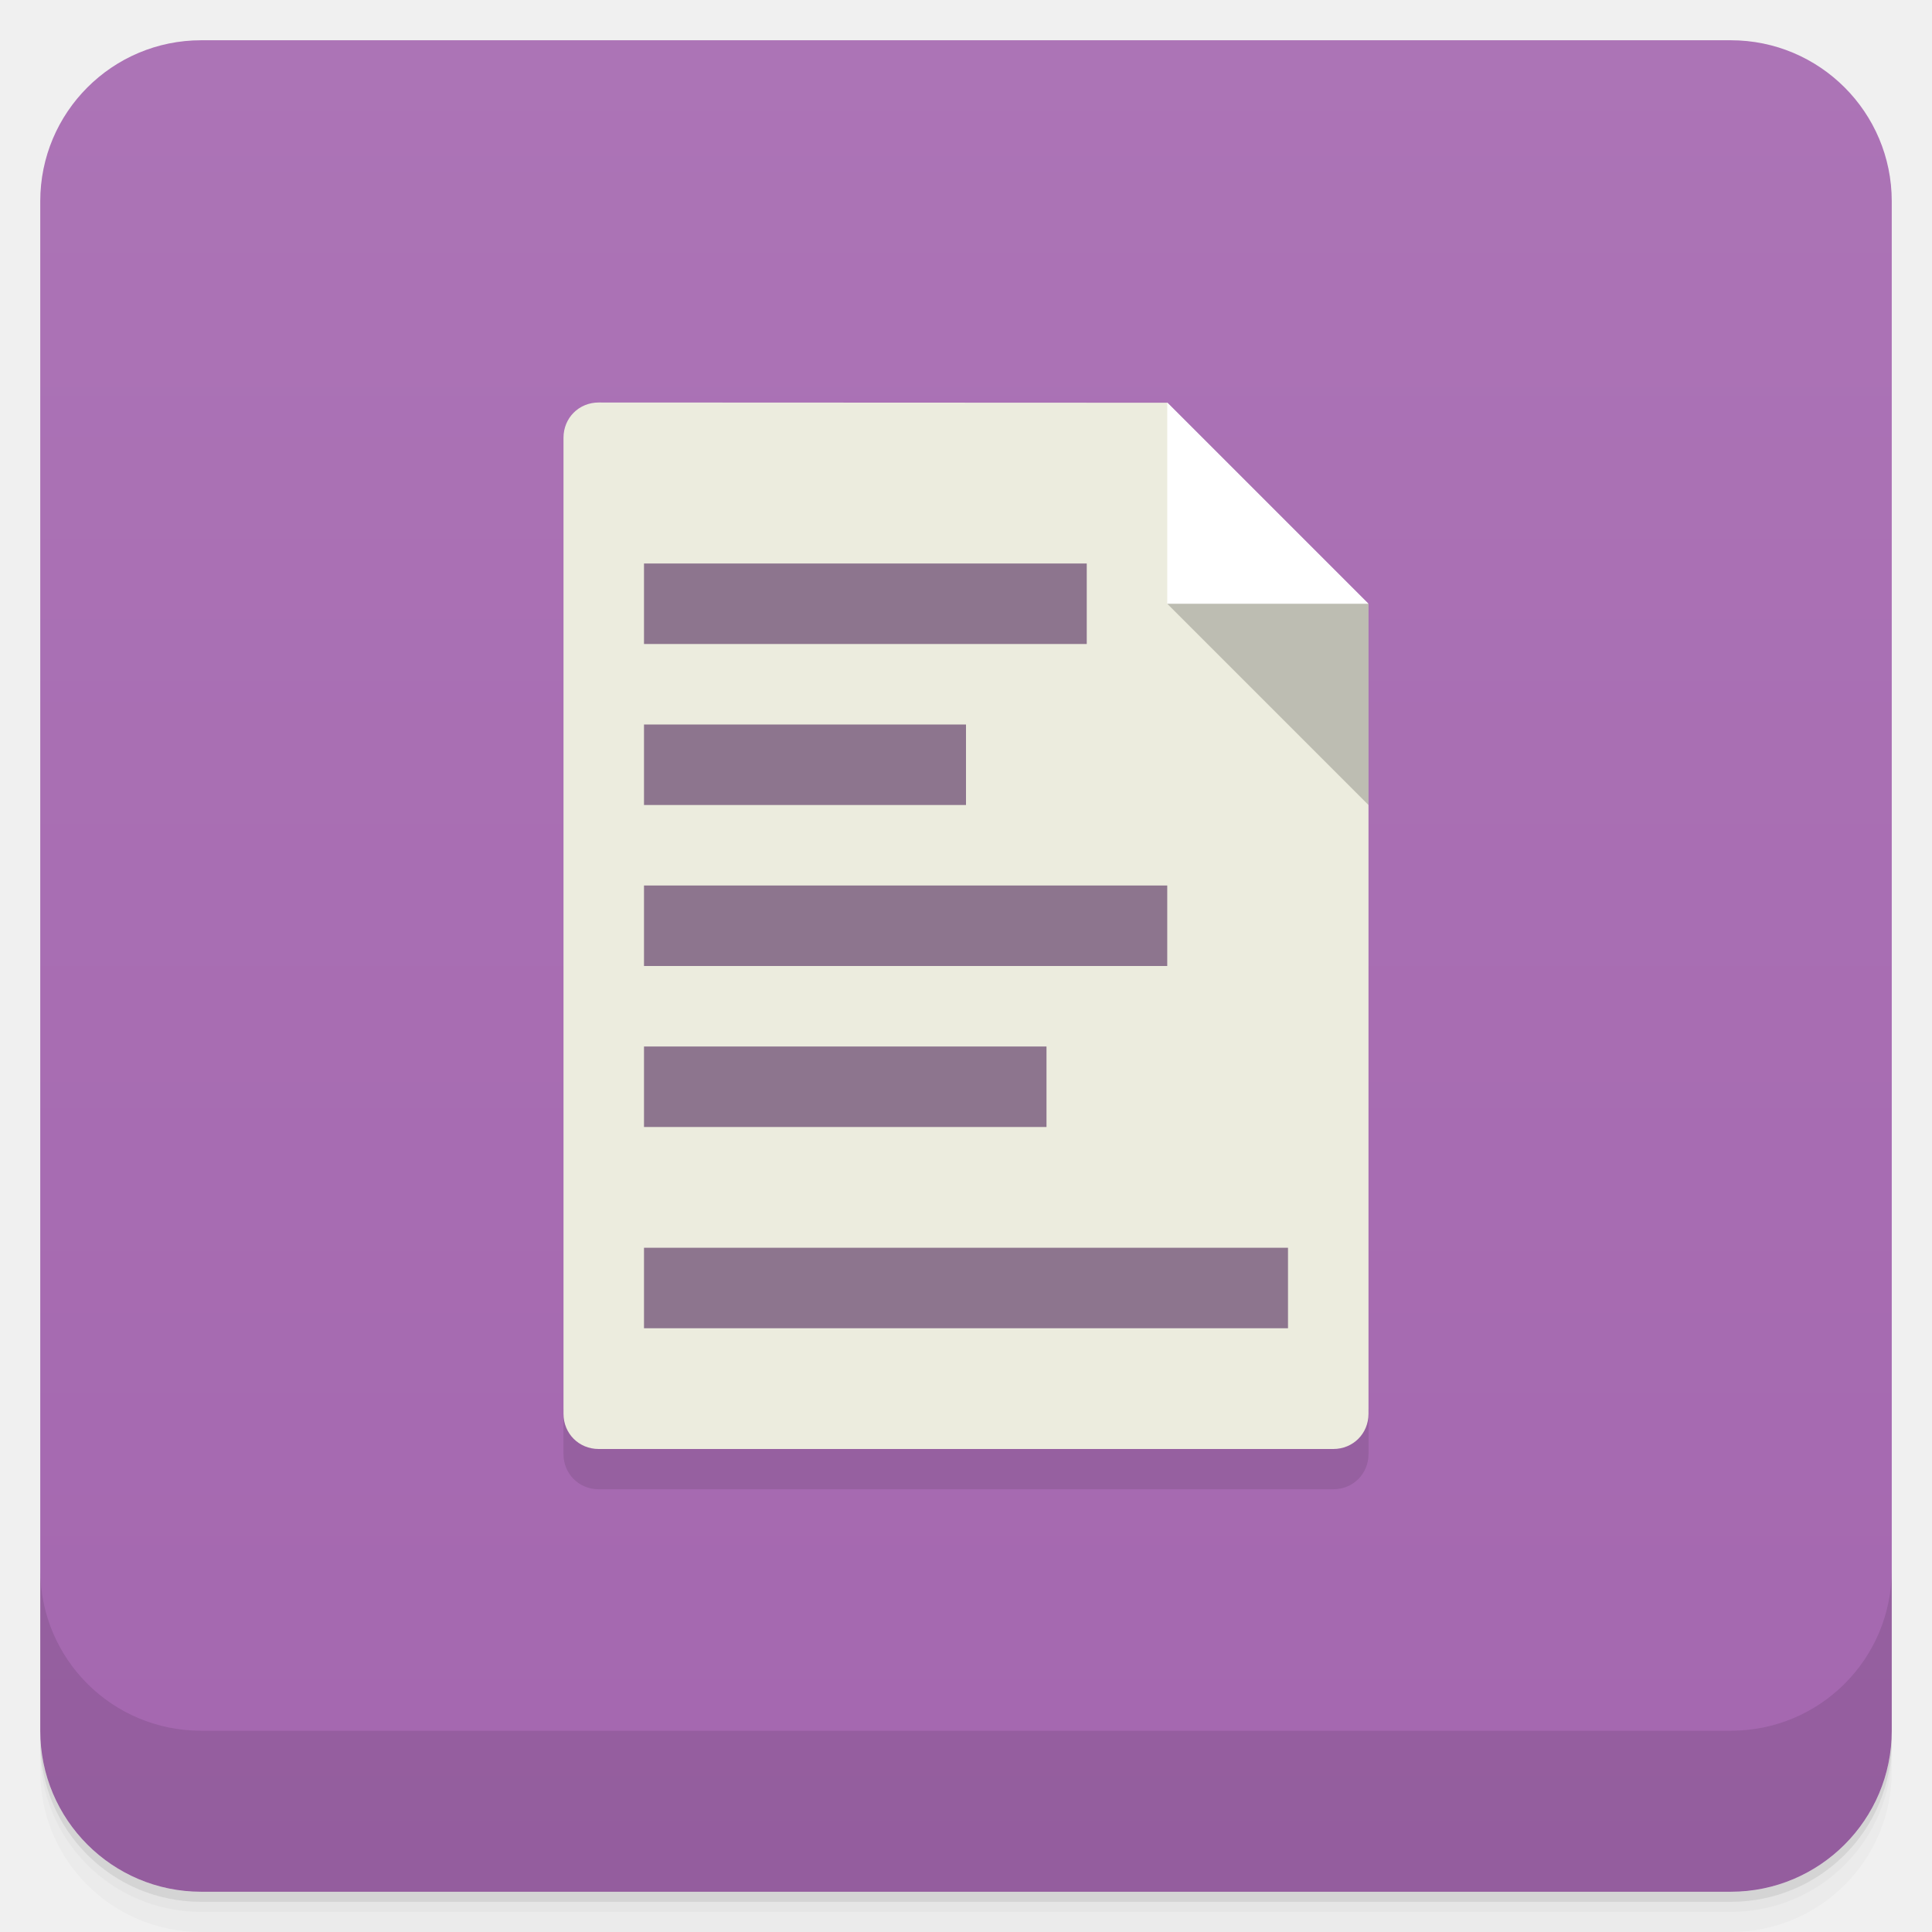
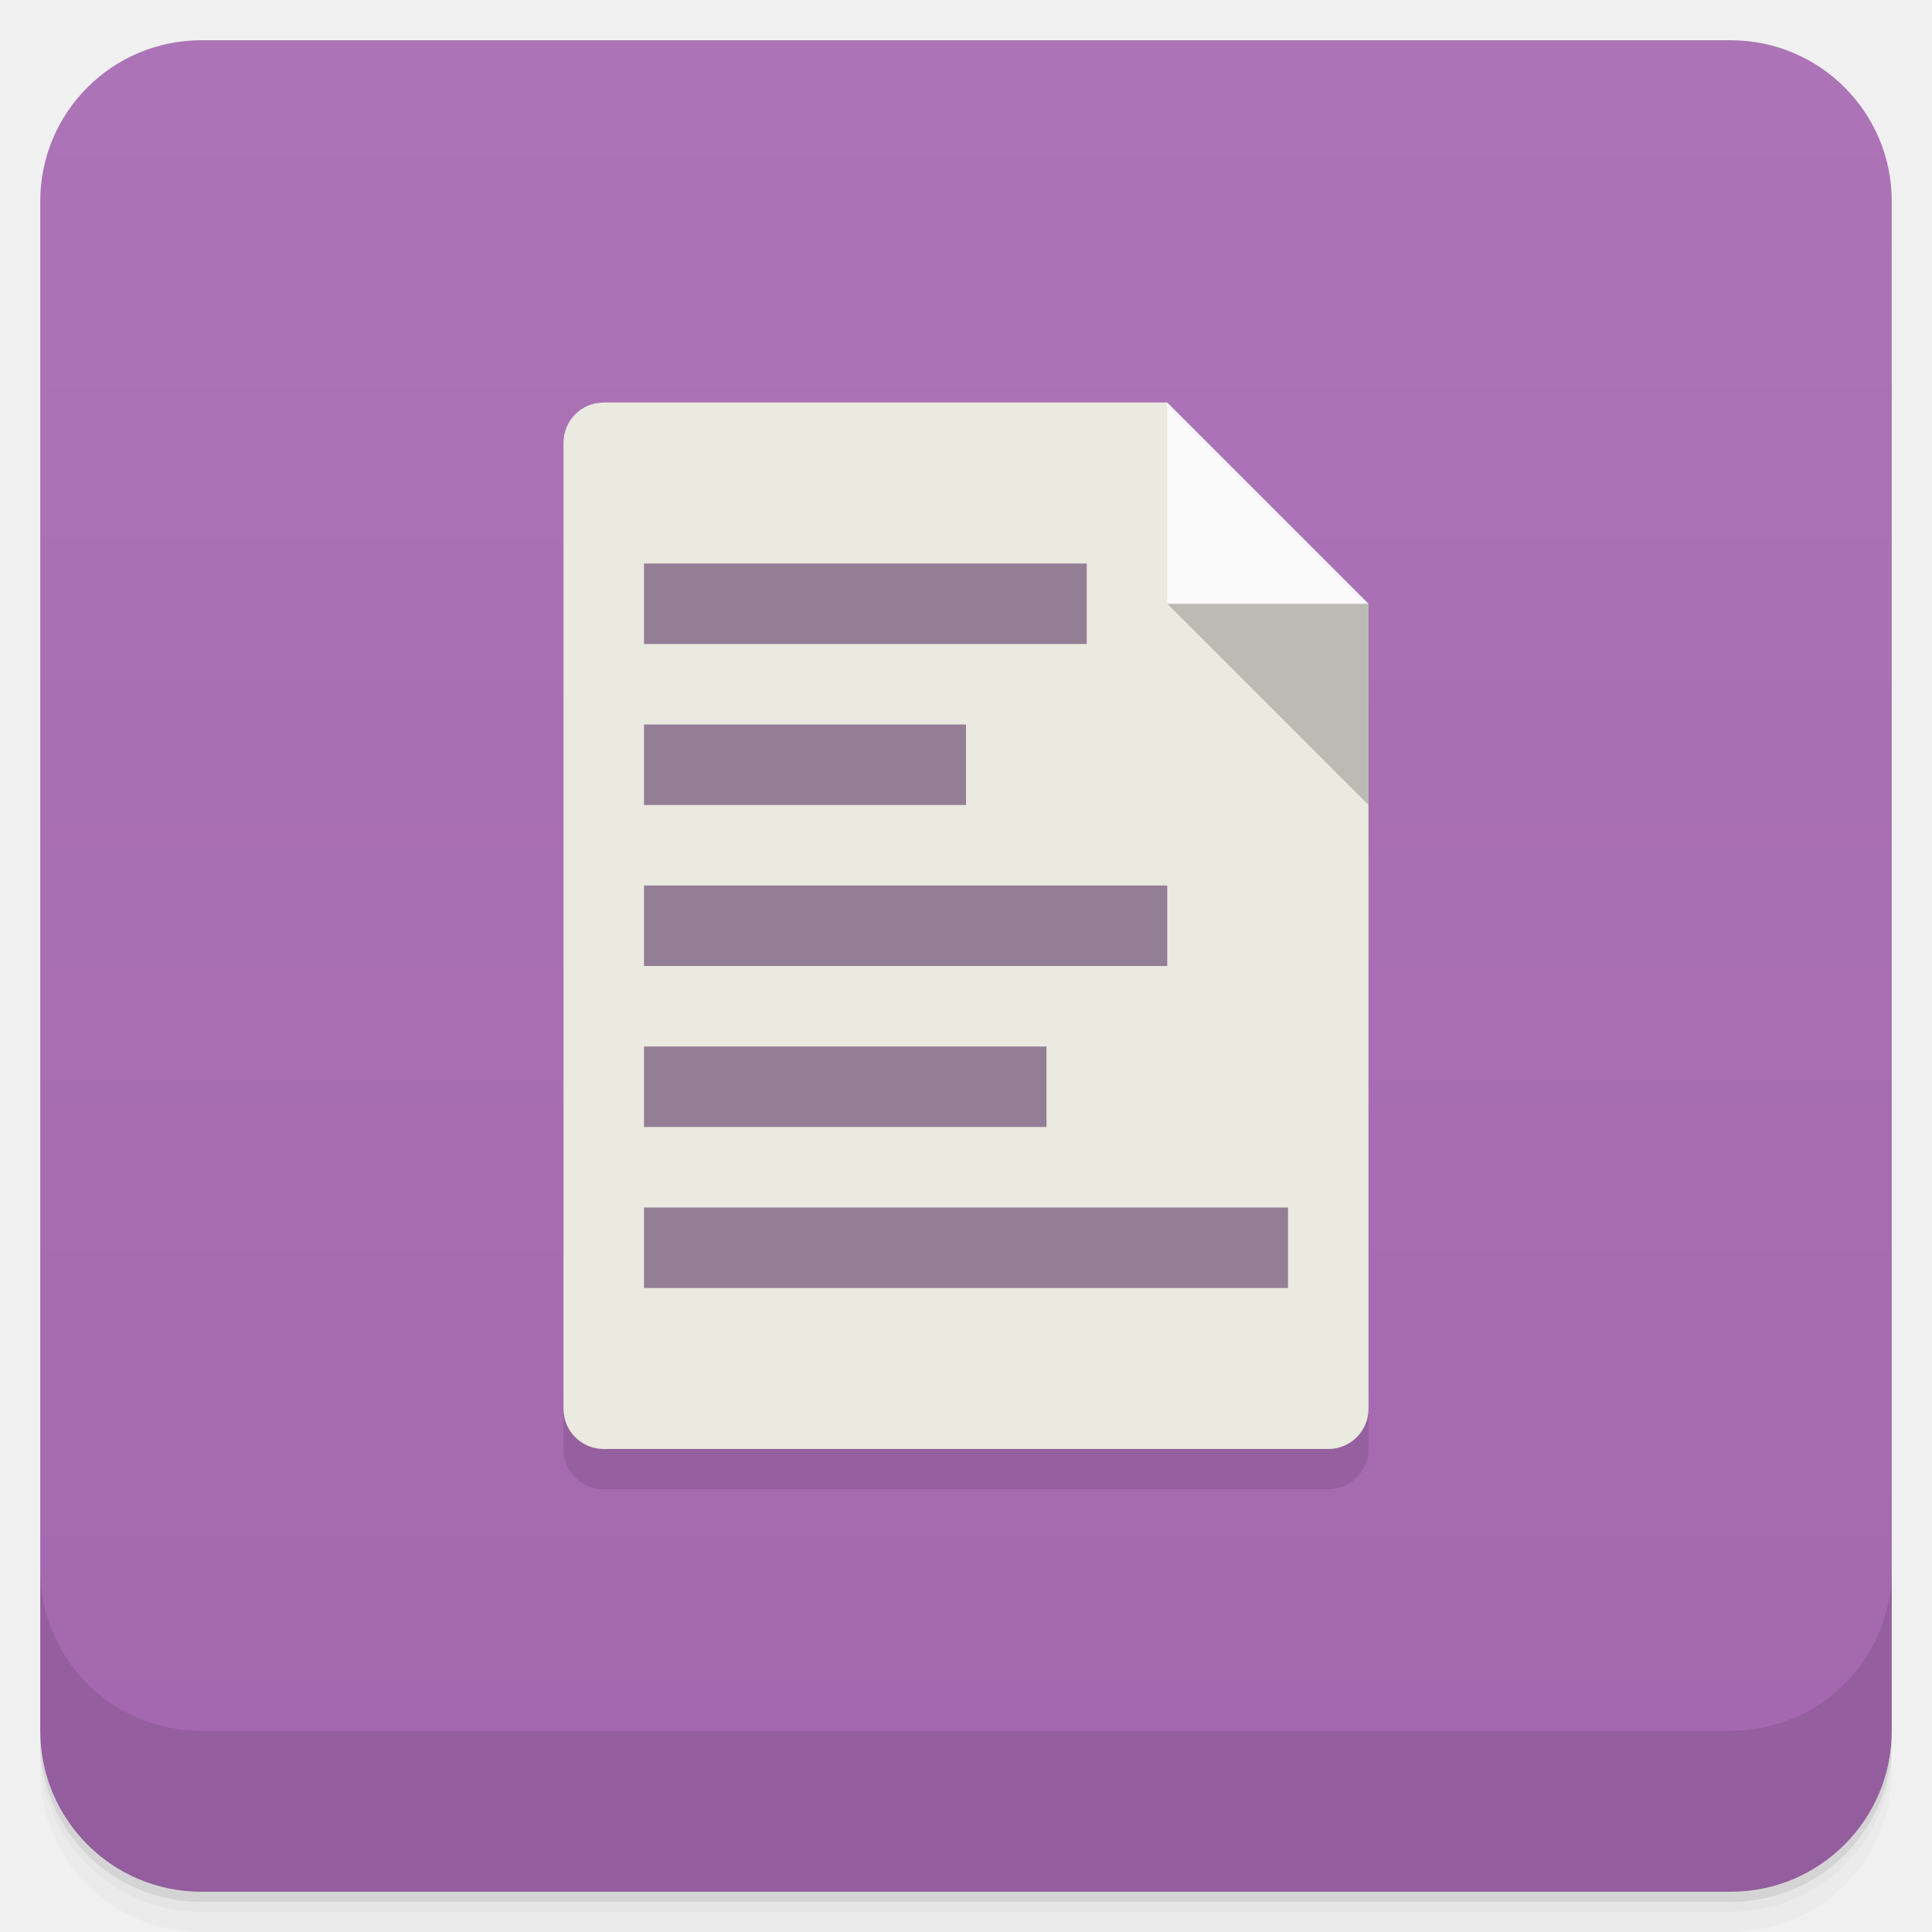
<svg xmlns="http://www.w3.org/2000/svg" version="1.1" viewBox="0 0 48 48">
  <defs>
    <linearGradient id="bg" x2="0" y1="1" y2="47" gradientUnits="userSpaceOnUse">
      <stop style="stop-color:#ac74b6" offset="0" />
      <stop style="stop-color:#a467af" offset="1" />
    </linearGradient>
  </defs>
  <path d="m1 43v0.25c0 2.216 1.784 4 4 4h38c2.216 0 4-1.784 4-4v-0.25c0 2.216-1.784 4-4 4h-38c-2.216 0-4-1.784-4-4zm0 0.5v0.5c0 2.216 1.784 4 4 4h38c2.216 0 4-1.784 4-4v-0.5c0 2.216-1.784 4-4 4h-38c-2.216 0-4-1.784-4-4z" style="opacity:.02" />
  <path d="m1 43.25v0.25c0 2.216 1.784 4 4 4h38c2.216 0 4-1.784 4-4v-0.25c0 2.216-1.784 4-4 4h-38c-2.216 0-4-1.784-4-4z" style="opacity:.05" />
  <path d="m1 43v0.25c0 2.216 1.784 4 4 4h38c2.216 0 4-1.784 4-4v-0.25c0 2.216-1.784 4-4 4h-38c-2.216 0-4-1.784-4-4z" style="opacity:.1" />
  <rect x="1" y="1" width="46" height="46" rx="4" style="fill:url(#bg)" />
  <path d="m1 39v4c0 2.216 1.784 4 4 4h38c2.216 0 4-1.784 4-4v-4c0 2.216-1.784 4-4 4h-38c-2.216 0-4-1.784-4-4z" style="opacity:.1" />
-   <g transform="translate(-2,-1)">
-     <g transform="translate(1,1)">
-       <g style="opacity:.1">
-         <path transform="translate(1)" d="m14 35v1.125c0 0.492 0.383 0.875 0.875 0.875h18.25c0.492 0 0.875-0.383 0.875-0.875v-1.125z" />
-       </g>
-     </g>
-   </g>
-   <path d="m14.875 10c-0.492-2.041e-4 -0.875 0.383-0.875 0.875v24.25c0 0.492 0.383 0.875 0.875 0.875h18.25c0.492 0 0.875-0.383 0.875-0.875v-20.119l-5-5z" style="fill:#ececde" />
-   <path d="m16 14v2h11v-2h-11zm0 4v2h8v-2h-8zm0 4v2h13v-2h-13zm0 4v2h10v-2h-10zm0 5v2h16v-2h-16z" style="fill:#8d758e" />
-   <path d="m29 10v5h5l-5-5z" style="fill:#fff" />
-   <path d="m29 15 5 5v-5h-5z" style="fill-opacity:.2" />
+   <path d="m14 35v1c0 0.554 0.446 1 1 1h18c0.554 0 1-0.446 1-1v-1z" style="opacity:.1" />
+   <path d="m15 10h14l1 4 4 1v20c0 0.554-0.446 1-1 1h-18c-0.554 0-1-0.446-1-1v-24c0-0.554 0.446-1 1-1z" style="fill:#eaeae0" />
+   <path d="m16 14v2h11v-2zm0 4v2h8v-2zm0 4v2h13v-2zm0 4v2h10v-2zm0 4v2h16v-2z" style="fill:#947e95" />
+   <path d="m29 15 5 5v-5l-3-1z" style="fill-opacity:.2" />
+   <path d="m29 10v5h5z" style="fill:#fafafa" />
</svg>
